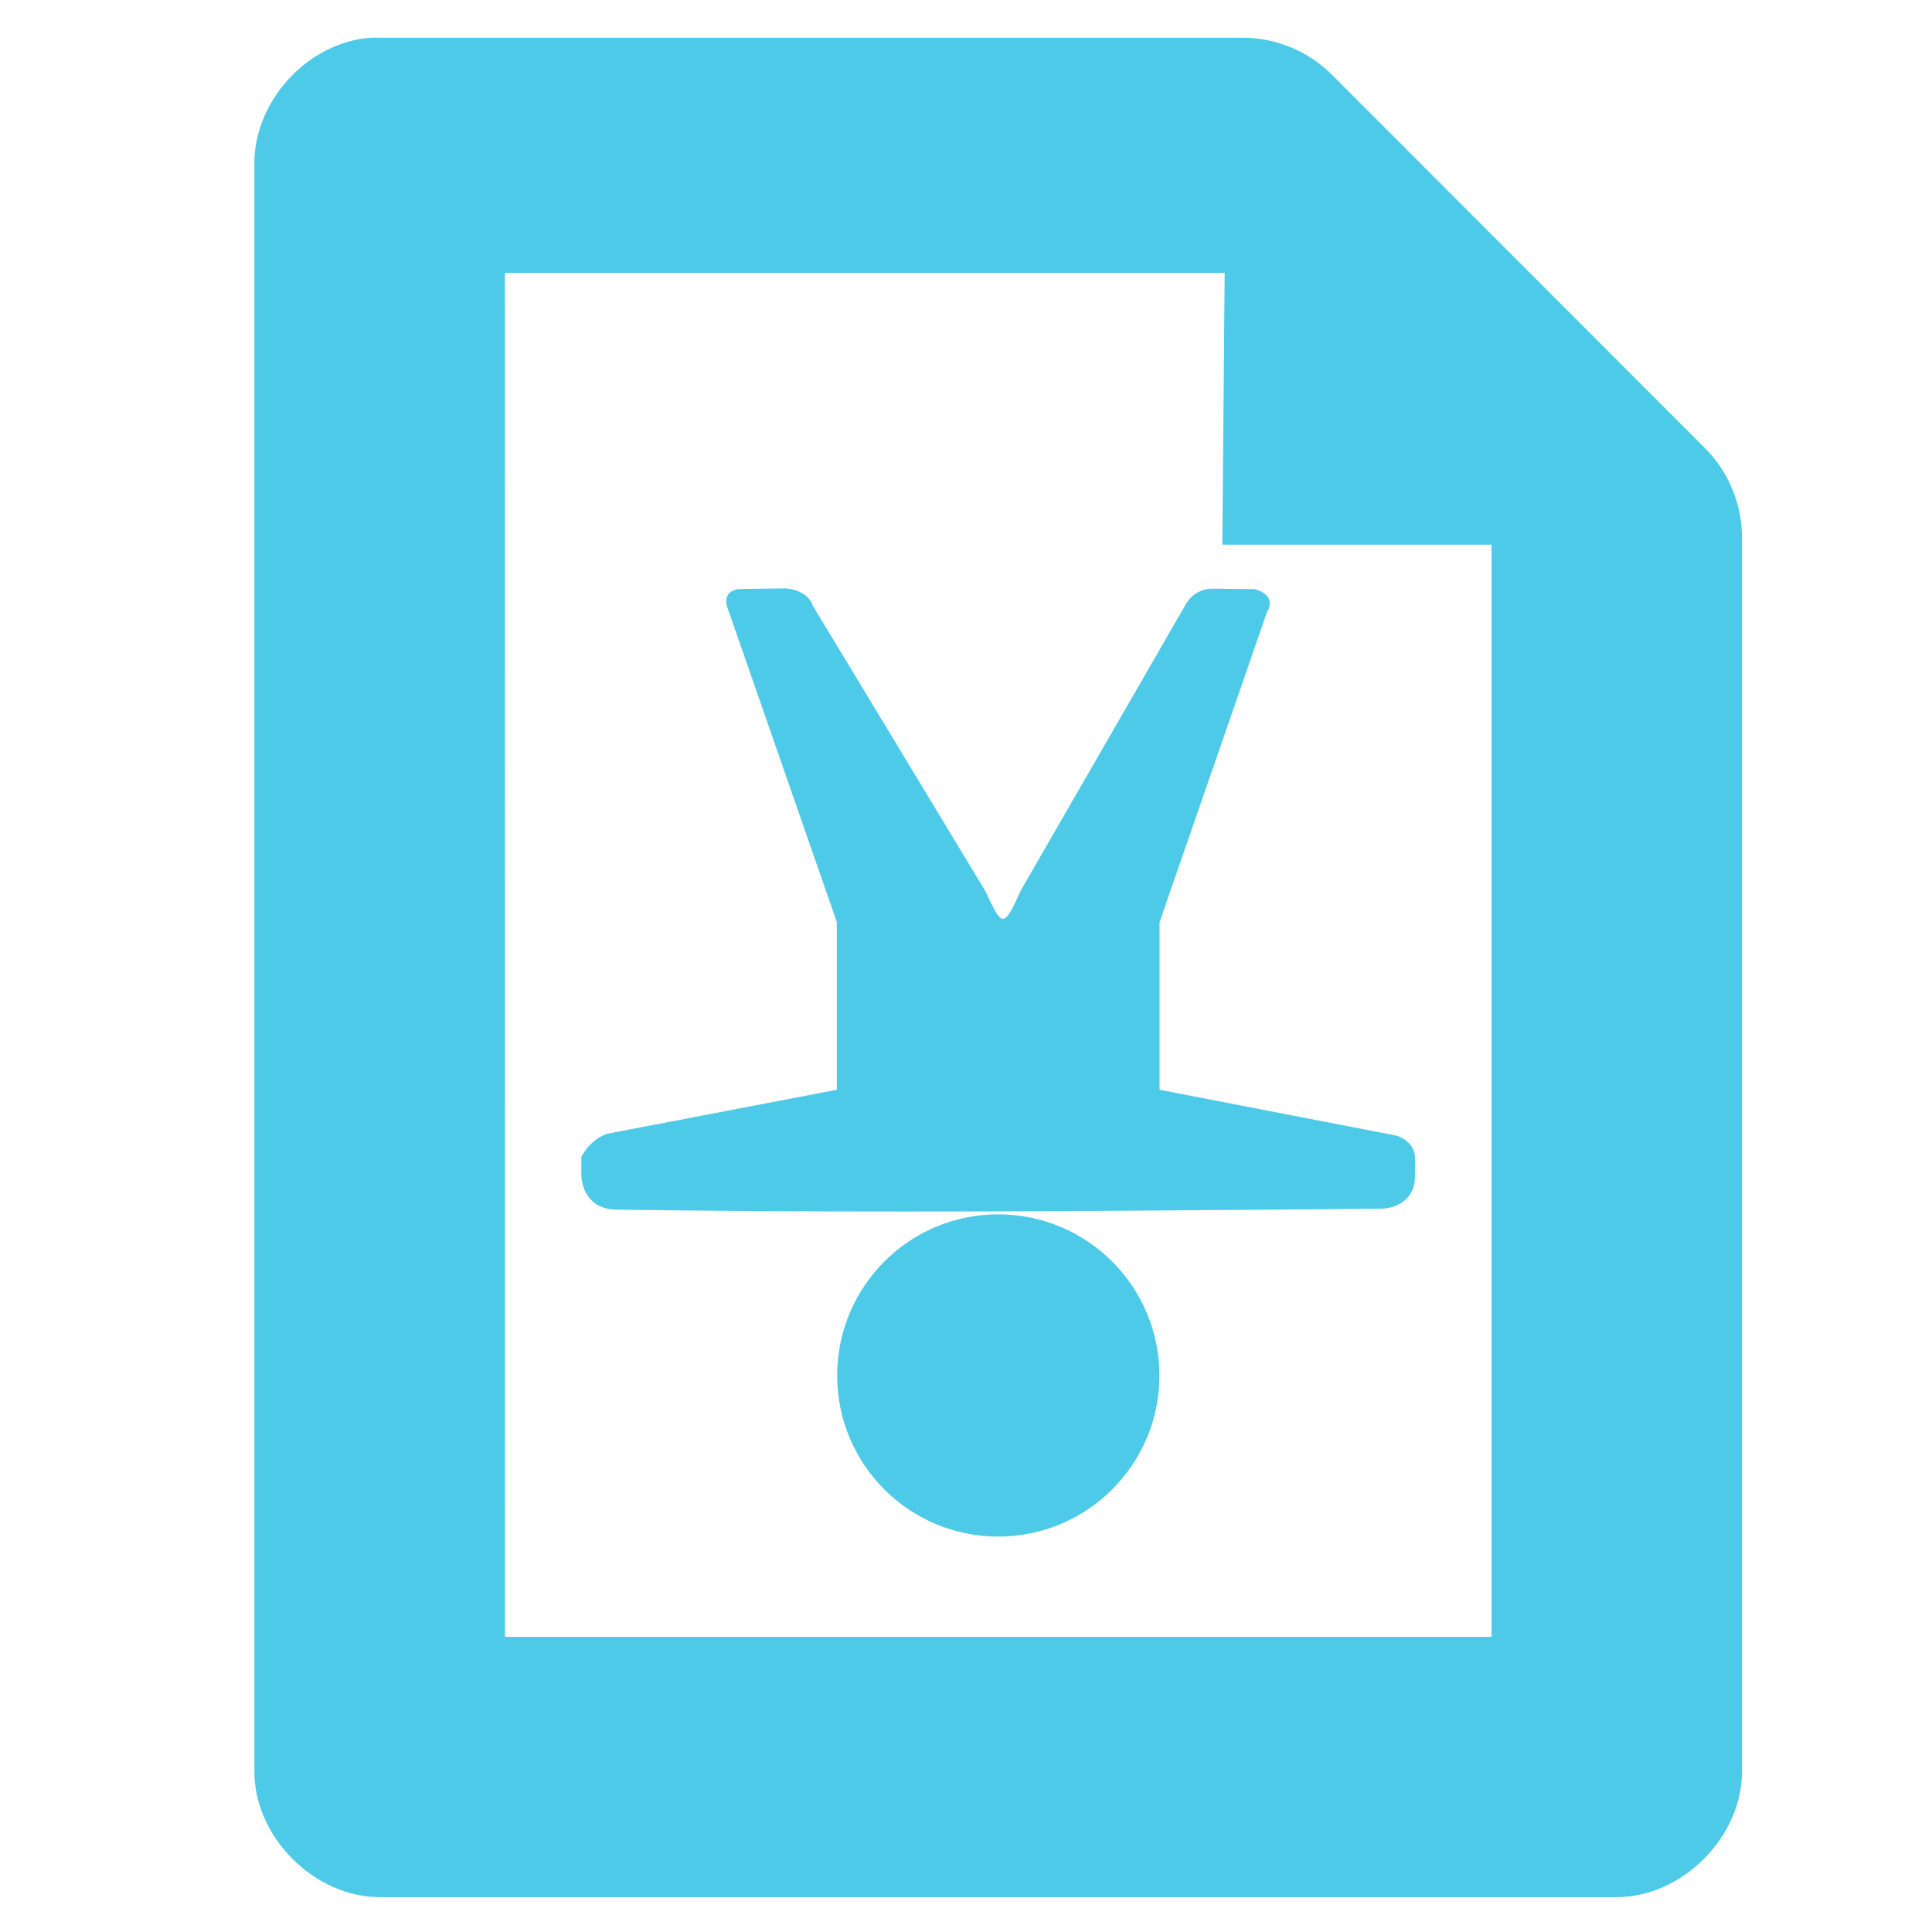
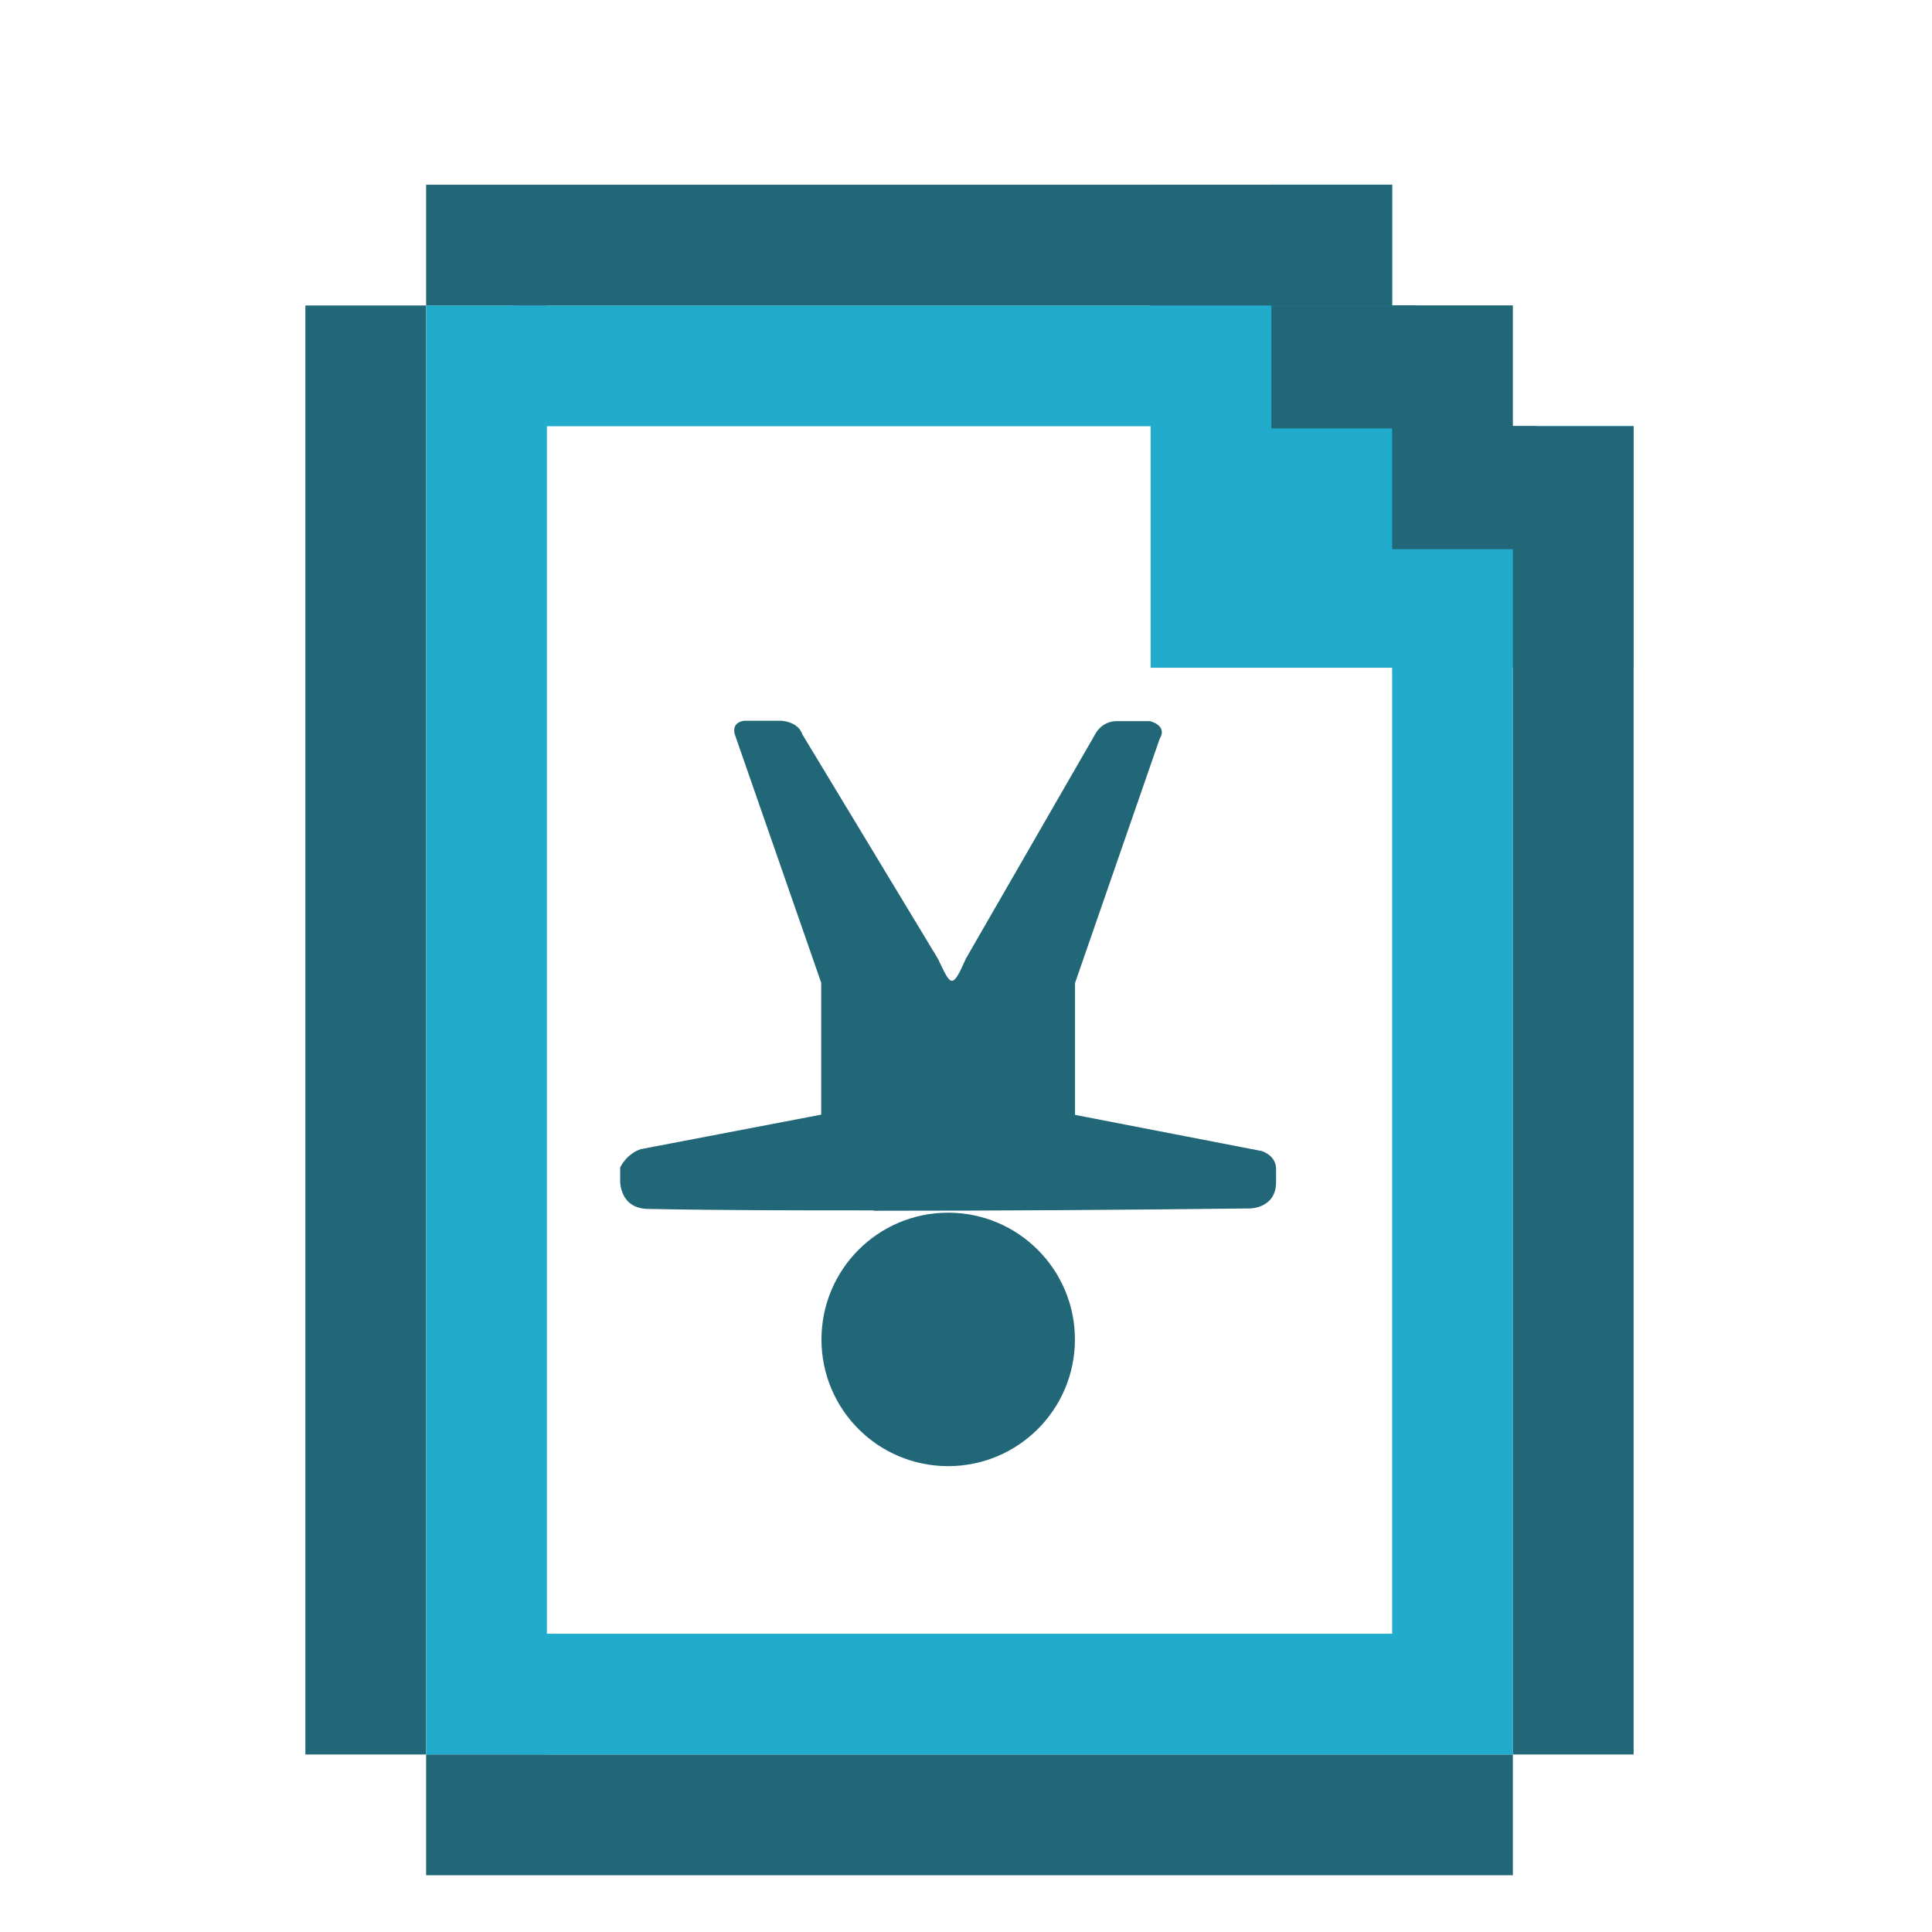
- <svg xmlns="http://www.w3.org/2000/svg" width="256" height="256" id="svg4374" version="1.1">
+ <svg xmlns="http://www.w3.org/2000/svg" width="16" height="16" id="svg4374" version="1.1">
  <defs id="defs4376" />
-   <g id="layer1" transform="translate(0,-796.3622)">
-     <g id="g6121" transform="matrix(16.42642,0,0,16.42642,0.8568955,784.9222)" style="fill:#4ecae9;fill-opacity:1">
-       <g transform="translate(-241.0002,-647)" style="fill:#4ecae9;fill-opacity:1;display:inline" id="layer9-9" />
-       <g transform="translate(-241.0002,-647)" id="layer10-8" style="fill:#4ecae9;fill-opacity:1" />
-       <g transform="translate(-241.0002,-647)" id="layer11-5" style="fill:#4ecae9;fill-opacity:1" />
-       <g transform="translate(-241.0002,-647)" id="layer13-6" style="fill:#4ecae9;fill-opacity:1" />
-       <g transform="translate(-241.0002,-647)" id="layer14-6" style="fill:#4ecae9;fill-opacity:1" />
-       <g transform="translate(-241.0002,-647)" style="fill:#4ecae9;fill-opacity:1;display:inline" id="layer15-0" />
-       <g transform="translate(-241.0002,-647)" style="fill:#4ecae9;fill-opacity:1;display:inline" id="g71291" />
-       <g transform="translate(-241.0002,-647)" style="fill:#4ecae9;fill-opacity:1;display:inline" id="g4953" />
-       <g transform="translate(-241.0002,-647)" style="fill:#4ecae9;fill-opacity:1;display:inline" id="layer12-7">
-         <path style="color:#bebebe;fill:#4ecae9;fill-opacity:1;fill-rule:nonzero;stroke:none;stroke-width:1;marker:none;visibility:visible;display:inline;overflow:visible;enable-background:accumulate" id="path4387-5" d="m 243.933,648.001 c -0.508,0.04 -0.942,0.517 -0.933,1.027 l 0,12.945 c -0.008,0.54 0.487,1.035 1.026,1.027 l 9.948,0 c 0.539,0.008 1.034,-0.487 1.026,-1.027 l 0,-9.958 c -0.004,-0.267 -0.118,-0.531 -0.311,-0.716 l -2.984,-2.987 c -0.185,-0.193 -0.448,-0.307 -0.715,-0.311 l -6.964,0 c -0.031,-9.9e-4 -0.062,-9.9e-4 -0.093,0 z m 1.088,1.897 5.806,0 -0.019,2.192 2.172,0 0,8.81 -7.958,0 z" />
-       </g>
-     </g>
+   <g id="layer1" transform="translate(0,-1036.362)">
    <g transform="translate(-372.6186,663.6446)" id="layer9" style="display:inline" />
    <g transform="translate(-372.6186,663.6446)" id="layer10" />
-     <path style="fill:#4ecae9;fill-opacity:1;stroke:none" d="m 132.268,999.968 c -11.793,0 -21.34,-9.547 -21.34,-21.34 0,-11.793 9.547,-21.361 21.34,-21.361 11.793,0 21.361,9.568 21.361,21.361 0,11.793 -9.568,21.34 -21.361,21.34 z m -12.519,-43.072 c -12.646,4.5e-4 -25.282,-0.067 -37.929,-0.248 -4.894,0 -4.793,-4.669 -4.793,-4.669 l 0,-2.293 c 0,0 1.005,-2.271 3.45,-3.099 l 30.409,-5.826 0,-22.208 -14.585,-41.936 c -0.503,-2.137 1.694,-2.21 1.694,-2.21 l 5.991,-0.083 c 0,0 2.976,0.046 3.739,2.334 l 22.807,37.722 c 2.212,4.633 2.372,5.302 4.71,0 l 21.774,-37.763 c 0,0 1.015,-2.252 3.677,-2.252 l 5.536,0.062 c 0,0 3.091,0.663 1.653,3.037 l -14.234,41.089 0,22.208 31.38,6.074 c 0,0 2.479,0.662 2.479,3.037 l 0,2.19 c 0,4.544 -4.524,4.462 -4.524,4.462 -21.077,0.175 -42.158,0.371 -63.235,0.372 z" id="rect2992" />
+     <path style="fill:#216778;fill-opacity:1;stroke:none;stroke-width:0.055" d="m 7.852,1048.504 c -0.58,0 -1.049,-0.469 -1.049,-1.049 0,-0.58 0.469,-1.05 1.049,-1.05 0.58,0 1.05,0.47 1.05,1.05 0,0.58 -0.47,1.049 -1.05,1.049 z m -0.615,-2.118 c -0.622,0 -1.243,0 -1.865,-0.012 -0.241,0 -0.236,-0.23 -0.236,-0.23 v -0.113 c 0,0 0.049,-0.111 0.17,-0.152 l 1.495,-0.286 v -1.092 L 6.084,1042.44 c -0.025,-0.105 0.083,-0.109 0.083,-0.109 h 0.295 c 0,0 0.146,0 0.184,0.115 l 1.121,1.855 c 0.109,0.228 0.117,0.261 0.232,0 l 1.07,-1.857 c 0,0 0.05,-0.11 0.181,-0.11 h 0.272 c 0,0 0.152,0.033 0.081,0.149 l -0.7,2.02 v 1.092 l 1.543,0.299 c 0,0 0.122,0.033 0.122,0.149 v 0.108 c 0,0.223 -0.222,0.219 -0.222,0.219 -1.036,0.012 -2.073,0.019 -3.109,0.019 z" id="rect2992" />
    <g transform="translate(-372.6186,663.6446)" id="layer12" />
    <g transform="translate(-372.6186,663.6446)" id="layer13" />
    <g transform="translate(-372.6186,663.6446)" id="layer14" />
    <g transform="translate(-372.6186,663.6446)" id="layer15" />
+     <rect style="opacity:1;fill:#216778;fill-opacity:1;stroke:none;stroke-width:2.428;stroke-linecap:round;stroke-linejoin:round;stroke-miterlimit:4;stroke-dasharray:none;stroke-opacity:1;paint-order:fill markers stroke" id="rect915" width="12" height="1" x="-1050.892" y="2.529" transform="rotate(-90)" />
+     <rect style="opacity:1;fill:#21abcd;fill-opacity:1;stroke:none;stroke-width:2.428;stroke-linecap:round;stroke-linejoin:round;stroke-miterlimit:4;stroke-dasharray:none;stroke-opacity:1;paint-order:fill markers stroke" id="rect915-3" width="12" height="1" x="-1050.892" y="3.529" transform="rotate(-90)" />
+     <rect style="opacity:1;fill:#216778;fill-opacity:1;stroke:none;stroke-width:0.744;stroke-linecap:round;stroke-linejoin:round;stroke-miterlimit:4;stroke-dasharray:none;stroke-opacity:1;paint-order:fill markers stroke" id="rect932" width="1" height="9" x="-1051.892" y="3.529" transform="rotate(-90)" />
+     <rect style="opacity:1;fill:#21abcd;fill-opacity:1;stroke:none;stroke-width:2.152;stroke-linecap:round;stroke-linejoin:round;stroke-miterlimit:4;stroke-dasharray:none;stroke-opacity:1;paint-order:fill markers stroke" id="rect915-3-6" width="9.426" height="1" x="-1050.892" y="11.529" transform="rotate(-90)" />
+     <rect style="opacity:1;fill:#21abcd;fill-opacity:1;stroke:none;stroke-width:1.935;stroke-linecap:round;stroke-linejoin:round;stroke-miterlimit:4;stroke-dasharray:none;stroke-opacity:1;paint-order:fill markers stroke" id="rect915-3-6-5" width="7.619" height="1" x="4.297" y="1049.892" />
+     <rect style="opacity:1;fill:#21abcd;fill-opacity:1;stroke:none;stroke-width:1.644;stroke-linecap:round;stroke-linejoin:round;stroke-miterlimit:4;stroke-dasharray:none;stroke-opacity:1;paint-order:fill markers stroke" id="rect915-3-6-5-3" width="5.503" height="1" x="4.259" y="1038.892" />
+     <rect style="opacity:1;fill:#21abcd;fill-opacity:1;stroke:none;stroke-width:0.707;stroke-linecap:round;stroke-linejoin:round;stroke-miterlimit:4;stroke-dasharray:none;stroke-opacity:1;paint-order:fill markers stroke" id="rect915-3-6-6" width="1.019" height="1" x="-1040.91" y="12.529" transform="rotate(-90)" />
+     <rect style="opacity:1;fill:#21abcd;fill-opacity:1;stroke:none;stroke-width:0.707;stroke-linecap:round;stroke-linejoin:round;stroke-miterlimit:4;stroke-dasharray:none;stroke-opacity:1;paint-order:fill markers stroke" id="rect915-3-6-6-9" width="1.019" height="1" x="-1038.91" y="10.529" transform="rotate(-90)" />
+     <path style="fill:#21abcd;fill-opacity:1;fill-rule:evenodd;stroke:none;stroke-width:1.667px;stroke-linecap:butt;stroke-linejoin:miter;stroke-opacity:1" d="M 12.863,1041.892 H 9.529 v -4.059 0.059 h 1 l 3,3 v 1 0 z" id="path1045" />
+     <rect style="opacity:1;fill:#216778;fill-opacity:1;stroke:none;stroke-width:0.701;stroke-linecap:round;stroke-linejoin:round;stroke-miterlimit:4;stroke-dasharray:none;stroke-opacity:1;paint-order:fill markers stroke" id="rect932-5" width="1" height="8" x="-1038.892" y="3.529" transform="rotate(-90)" />
+     <rect style="opacity:1;fill:#216778;fill-opacity:1;stroke:none;stroke-width:0.707;stroke-linecap:round;stroke-linejoin:round;stroke-miterlimit:4;stroke-dasharray:none;stroke-opacity:1;paint-order:fill markers stroke" id="rect915-3-6-6-2" width="1.019" height="1" x="-1039.91" y="11.529" transform="rotate(-90)" />
+     <rect style="opacity:1;fill:#216778;fill-opacity:1;stroke:none;stroke-width:2.325;stroke-linecap:round;stroke-linejoin:round;stroke-miterlimit:4;stroke-dasharray:none;stroke-opacity:1;paint-order:fill markers stroke" id="rect915-7" width="11" height="1" x="-1050.892" y="12.529" transform="rotate(-90)" />
+     <rect style="opacity:1;fill:#216778;fill-opacity:1;stroke:none;stroke-width:0.773;stroke-linecap:round;stroke-linejoin:round;stroke-miterlimit:4;stroke-dasharray:none;stroke-opacity:1;paint-order:fill markers stroke" id="rect915-3-6-6-2-1" width="1.019" height="1.193" x="-1040.91" y="11.529" transform="rotate(-90)" />
+     <rect style="opacity:1;fill:#216778;fill-opacity:1;stroke:none;stroke-width:0.773;stroke-linecap:round;stroke-linejoin:round;stroke-miterlimit:4;stroke-dasharray:none;stroke-opacity:1;paint-order:fill markers stroke" id="rect915-3-6-6-2-2" width="1.019" height="1.193" x="-1039.91" y="10.529" transform="rotate(-90)" />
  </g>
</svg>
